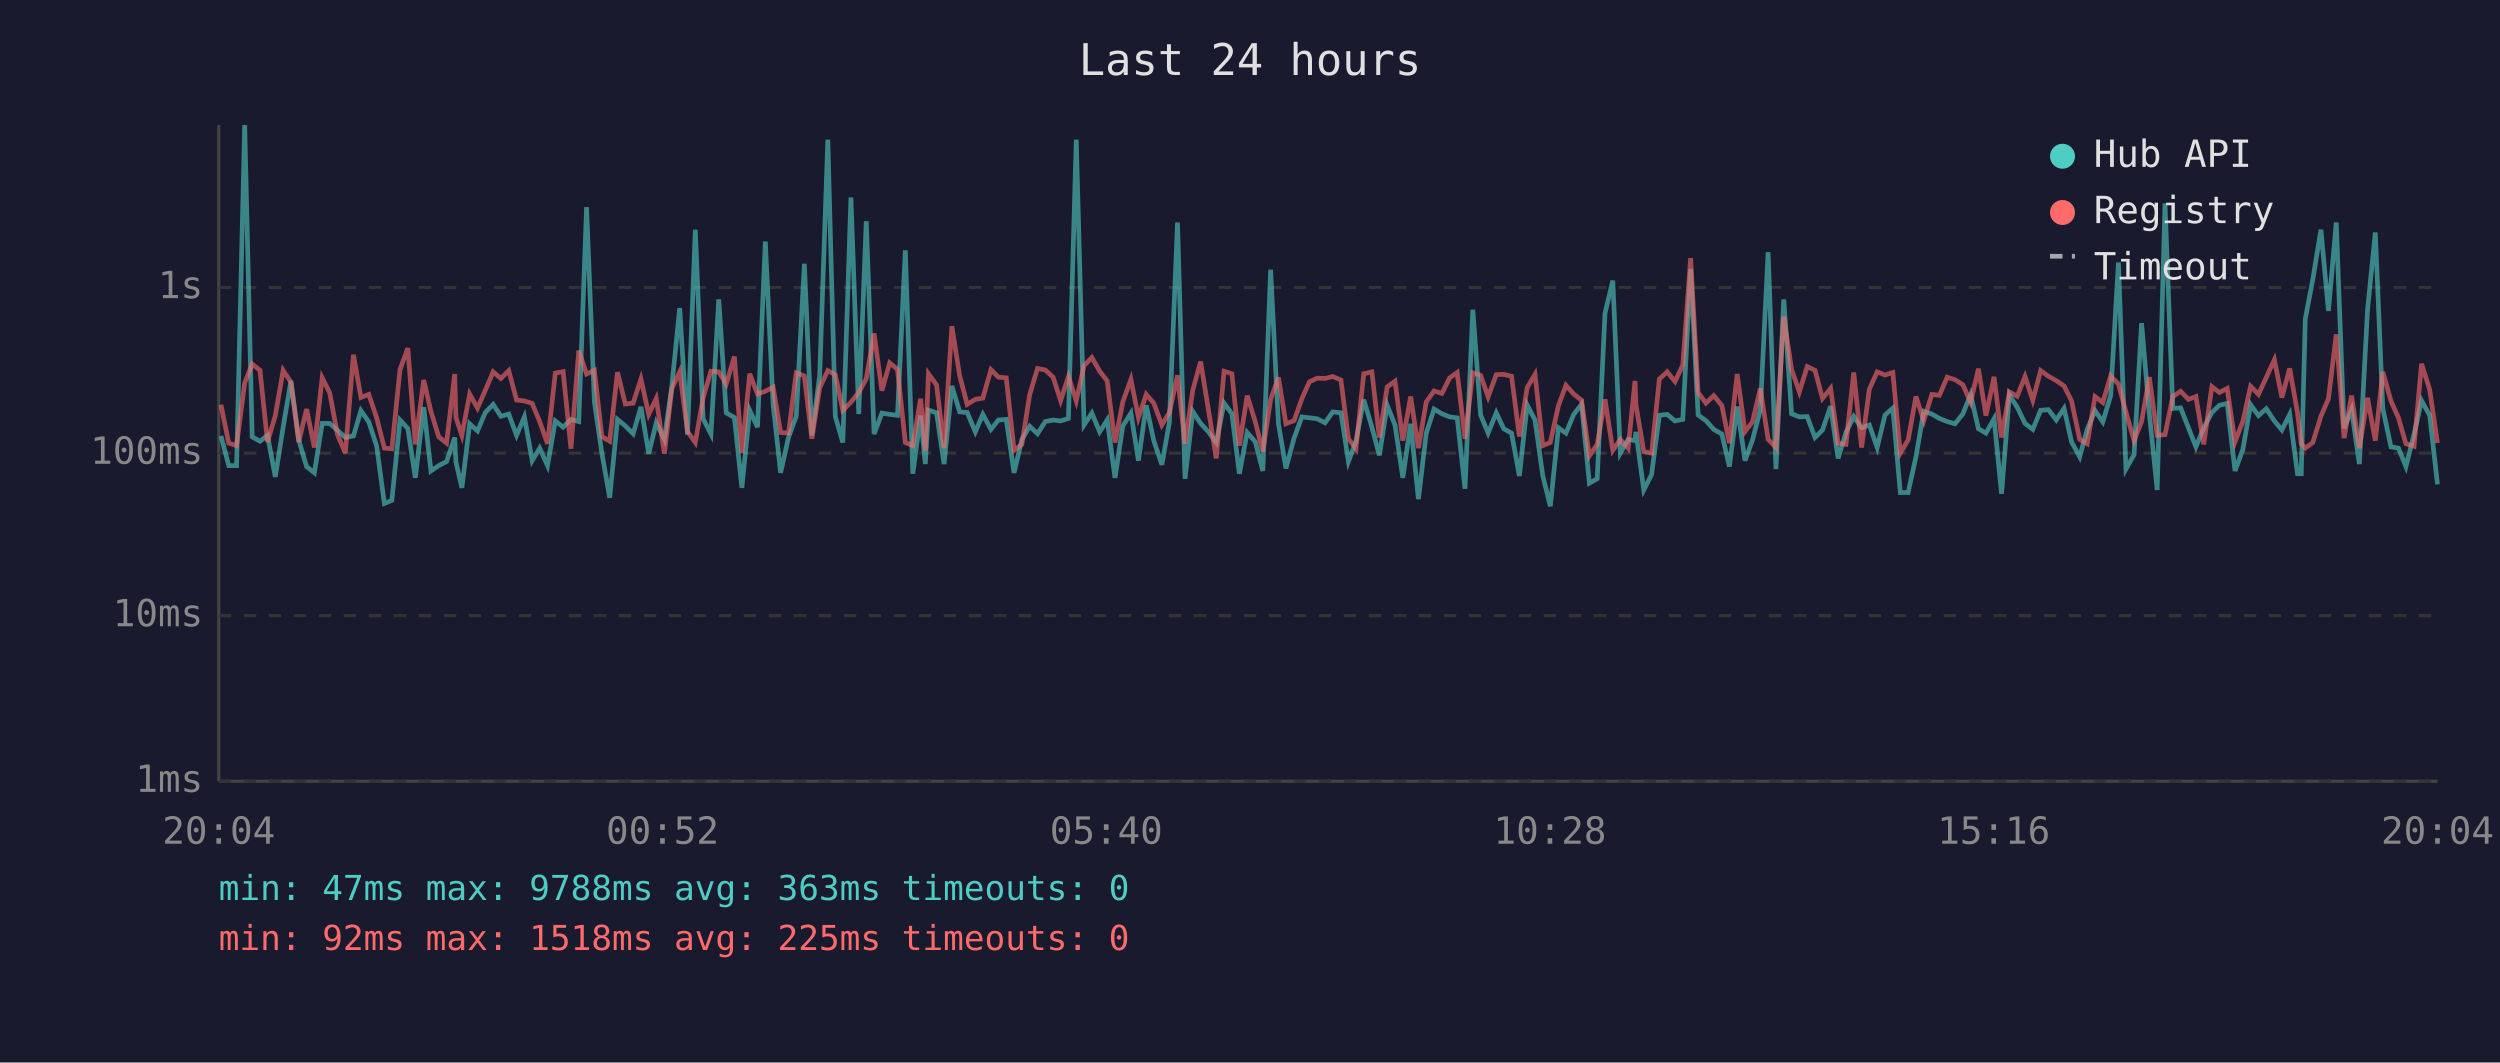
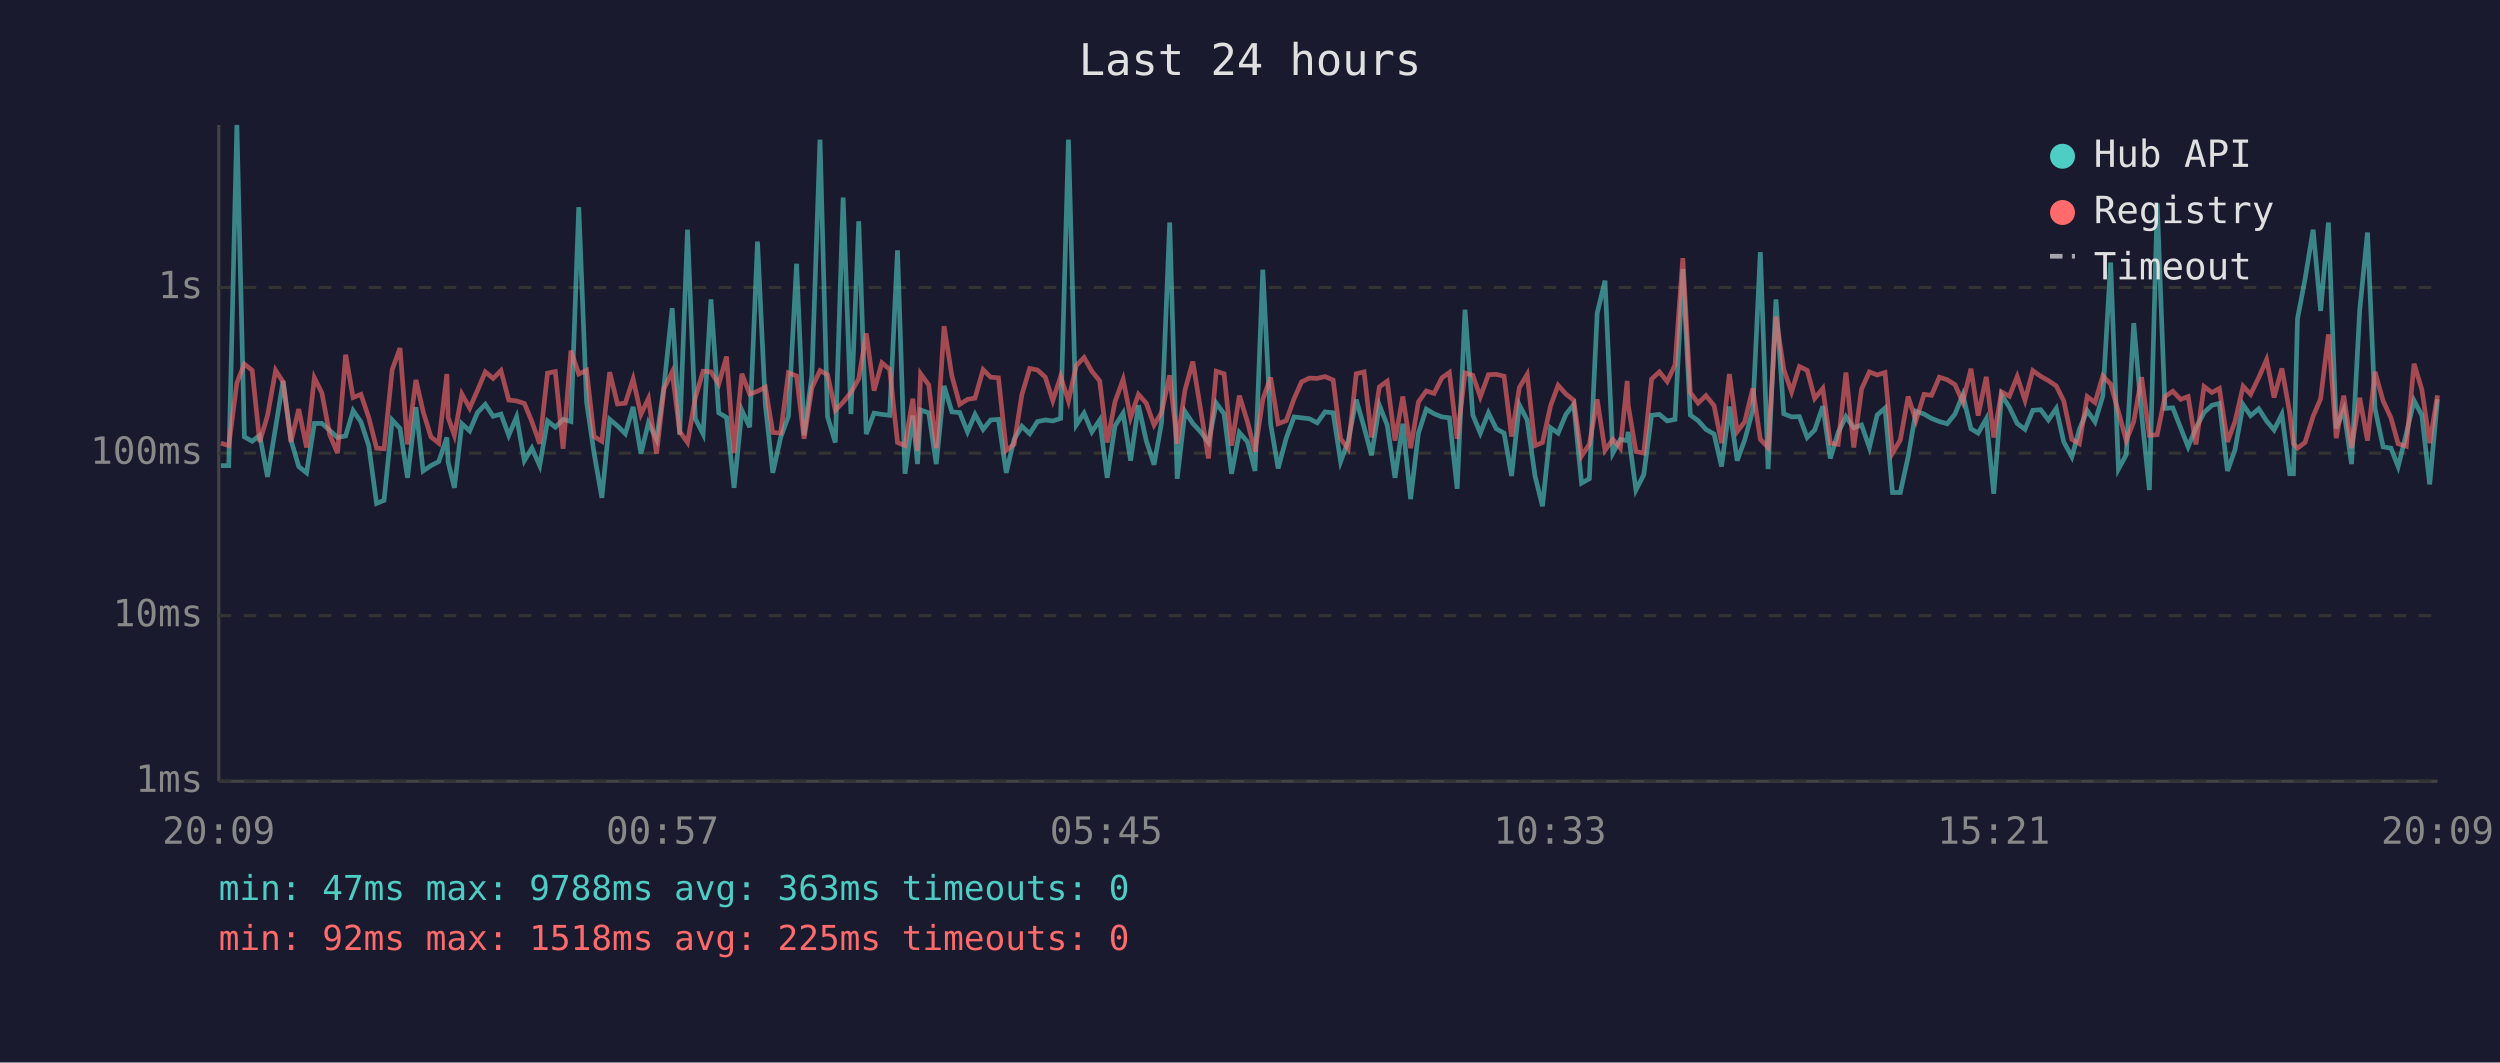
<svg xmlns="http://www.w3.org/2000/svg" viewBox="0 0 800 340" font-family="monospace" font-size="12">
  <rect width="800" height="340" fill="#1a1a2e" />
  <text x="400" y="24" fill="#e0e0e0" font-size="14" text-anchor="middle">Last 24 hours</text>
  <line x1="70" y1="40" x2="70" y2="250" stroke="#444" stroke-width="1" />
  <line x1="70" y1="250" x2="780" y2="250" stroke="#444" stroke-width="1" />
  <line x1="70" y1="250" x2="780" y2="250" stroke="#333" stroke-width="1" stroke-dasharray="4" />
  <text x="65" y="250" fill="#888" text-anchor="end" dominant-baseline="middle">1ms</text>
  <line x1="70" y1="197" x2="780" y2="197" stroke="#333" stroke-width="1" stroke-dasharray="4" />
  <text x="65" y="197" fill="#888" text-anchor="end" dominant-baseline="middle">10ms</text>
  <line x1="70" y1="145" x2="780" y2="145" stroke="#333" stroke-width="1" stroke-dasharray="4" />
  <text x="65" y="145" fill="#888" text-anchor="end" dominant-baseline="middle">100ms</text>
  <line x1="70" y1="92" x2="780" y2="92" stroke="#333" stroke-width="1" stroke-dasharray="4" />
  <text x="65" y="92" fill="#888" text-anchor="end" dominant-baseline="middle">1s</text>
-   <text x="70" y="270" fill="#888" text-anchor="middle">20:04</text>
-   <text x="212" y="270" fill="#888" text-anchor="middle">00:52</text>
-   <text x="354" y="270" fill="#888" text-anchor="middle">05:40</text>
-   <text x="496" y="270" fill="#888" text-anchor="middle">10:28</text>
-   <text x="638" y="270" fill="#888" text-anchor="middle">15:16</text>
-   <text x="780" y="270" fill="#888" text-anchor="middle">20:04</text>
-   <polyline points="70.7,139.5 73.2,149.0 75.7,149.0 78.3,40.0 80.7,139.8 83.2,141.2 85.6,139.3 88.1,152.6 90.6,136.7 93.1,121.9 95.6,140.8 98.1,149.3 100.6,151.3 103.1,135.5 105.5,135.5 108.0,137.7 110.5,140.0 113.1,139.5 115.5,131.4 118.0,135.0 120.5,142.6 123.0,161.1 125.4,160.1 128.0,134.4 130.5,137.1 132.9,152.9 135.6,130.3 137.9,150.7 140.4,149.0 142.9,147.7 145.5,140.0 145.9,147.9 147.8,156.1 150.3,135.6 152.8,137.9 155.3,132.0 157.8,129.4 160.3,133.2 162.8,132.5 165.3,139.3 167.8,133.4 170.3,147.4 172.7,143.4 175.2,149.0 177.7,134.7 180.2,136.7 182.7,134.2 185.2,134.9 187.7,66.3 190.2,128.6 192.6,145.0 195.1,159.3 197.6,134.2 200.1,136.3 202.6,138.8 205.1,130.2 207.6,145.2 210.0,135.3 212.6,140.6 215.0,123.4 217.5,98.6 220.0,139.1 222.5,73.5 225.0,134.0 227.5,138.9 230.0,95.8 232.4,132.1 235.0,133.6 237.4,156.1 239.9,131.3 242.4,136.7 244.9,77.3 247.4,129.5 249.8,151.3 252.3,140.0 254.8,133.2 257.4,84.4 259.8,139.3 262.3,120.2 264.9,44.7 267.3,133.3 269.7,141.6 272.3,63.2 274.8,132.5 277.2,70.8 279.7,138.9 282.2,132.2 284.7,132.6 287.2,132.9 289.7,80.1 292.1,151.6 294.6,133.0 296.1,148.5 297.1,131.2 299.7,132.1 302.1,148.5 304.6,123.5 307.1,131.8 309.5,132.0 312.1,138.2 314.5,132.6 317.1,137.4 319.5,134.4 322.0,134.2 324.5,151.3 327.0,140.6 329.5,136.4 332.0,138.8 334.5,134.9 337.0,134.4 339.4,134.7 341.9,133.9 344.4,44.7 346.9,136.0 349.4,132.2 351.9,138.2 354.3,134.4 356.8,152.9 359.3,136.3 361.9,132.2 364.3,147.4 366.8,129.7 369.2,141.0 371.8,148.7 374.2,135.2 376.8,71.2 379.2,153.2 381.7,131.7 384.2,135.5 386.7,138.2 389.2,141.6 391.7,129.0 394.2,132.4 396.6,151.6 399.1,138.4 401.7,141.4 404.1,150.7 406.6,86.3 409.1,135.6 411.5,149.9 414.1,140.2 416.6,133.4 419.0,133.7 421.5,134.0 424.0,135.3 426.5,131.8 429.1,132.1 431.5,147.7 433.9,141.2 436.4,127.9 439.0,136.7 441.4,145.7 443.9,129.7 446.4,136.0 448.9,152.9 451.4,135.6 453.9,159.7 456.4,138.6 458.9,130.9 461.4,132.4 463.9,133.4 466.3,133.7 468.8,156.4 471.3,99.1 473.8,132.8 476.2,138.6 478.8,132.1 481.2,137.2 483.7,138.6 486.2,152.3 488.7,129.6 491.2,134.4 493.7,152.3 496.1,162.0 498.7,136.9 501.1,138.6 503.6,132.6 506.1,129.4 508.6,154.6 511.1,153.2 513.6,100.2 516.1,89.8 518.5,145.0 521.0,140.6 523.2,141.0 523.5,138.2 526.0,156.8 528.5,151.9 531.0,132.9 533.5,132.6 536.0,134.7 538.5,134.2 541.0,86.1 543.4,132.8 545.9,134.6 548.4,137.4 551.0,138.9 553.4,149.3 555.9,130.1 558.4,147.4 560.8,140.8 563.3,131.2 565.8,80.7 568.3,150.1 570.8,95.8 573.3,132.4 575.8,133.4 578.3,133.3 580.8,140.0 583.2,137.6 585.8,130.0 588.2,146.7 590.7,138.4 593.2,133.3 595.7,136.9 598.2,136.0 600.7,143.2 603.2,132.8 605.7,130.6 608.1,157.6 610.6,157.6 613.1,146.2 615.6,131.6 618.2,132.5 620.6,133.9 623.1,134.9 625.6,135.6 628.1,132.5 630.6,126.3 633.1,137.2 635.5,138.6 638.1,134.0 640.5,158.0 643.0,126.4 645.5,130.3 648.0,135.5 650.5,137.4 653.0,131.3 655.5,131.1 658.0,134.4 660.5,130.7 662.9,141.4 665.5,146.2 667.9,137.4 670.4,131.4 672.9,135.0 675.4,126.7 677.9,84.0 680.3,150.1 682.9,145.5 685.3,103.4 687.8,132.5 690.3,156.8 692.8,65.1 695.3,130.7 697.8,130.5 700.3,136.9 702.7,143.0 705.2,136.9 707.8,132.0 710.2,129.7 712.7,129.1 715.2,150.7 717.7,143.9 720.2,129.5 722.7,133.0 725.2,130.8 727.8,134.7 730.2,137.6 732.7,132.6 735.2,151.6 736.4,151.6 737.7,102.0 740.1,89.4 742.7,73.5 745.1,99.5 747.6,71.2 750.1,137.1 752.5,131.1 755.0,148.5 757.6,99.3 760.1,74.4 762.5,130.7 765.1,143.0 767.5,143.4 769.9,149.3 772.5,138.9 774.9,128.2 777.5,132.9 780.0,155.0" fill="none" stroke="#4ecdc4" stroke-width="1.5" opacity="0.6" />
-   <polyline points="70.7,129.5 73.2,141.8 75.7,142.6 78.3,122.5 80.7,116.5 83.2,118.5 85.6,141.4 88.1,133.0 90.6,118.5 93.1,122.3 95.6,141.4 98.1,130.9 100.6,143.2 103.1,120.9 105.5,125.7 108.0,139.1 110.5,145.0 113.1,113.5 115.5,127.2 118.0,126.2 120.5,133.6 123.0,143.4 125.4,143.6 128.0,118.3 130.5,111.4 132.9,142.2 135.6,121.6 137.9,131.7 140.4,139.8 142.9,141.8 145.5,119.7 145.9,133.6 147.8,139.3 150.3,126.1 152.8,130.6 155.3,124.9 157.8,119.0 160.3,121.1 162.8,118.6 165.3,128.0 167.8,128.3 170.3,129.1 172.7,134.9 175.2,142.0 177.7,119.4 180.2,118.9 182.7,143.6 185.2,112.2 187.7,119.7 190.2,118.5 192.6,139.7 195.1,141.2 197.6,119.1 200.1,129.3 202.6,129.0 205.1,121.3 207.6,132.6 210.0,127.5 212.6,145.2 215.0,124.3 217.5,119.0 220.0,138.1 222.5,141.6 225.0,127.3 227.5,118.8 230.0,119.0 232.4,122.9 235.0,114.1 237.4,145.0 239.9,119.6 242.4,126.1 244.9,125.2 247.4,123.9 249.8,138.4 252.3,138.6 254.8,119.3 257.4,120.3 259.8,140.4 262.3,124.1 264.9,118.6 267.3,119.9 269.7,131.3 272.3,128.7 274.8,125.6 277.2,121.2 279.7,106.7 282.2,125.0 284.7,116.1 287.2,118.2 289.7,141.6 292.1,142.6 294.6,127.6 296.1,144.3 297.1,119.6 299.7,123.2 302.1,143.4 304.6,104.4 307.1,120.3 309.5,129.4 312.1,127.8 314.5,127.4 317.1,118.3 319.5,120.7 322.0,120.9 324.5,144.1 327.0,142.2 329.5,126.3 332.0,117.9 334.5,118.4 337.0,120.7 339.4,128.2 341.9,120.5 344.4,128.3 346.9,117.0 349.4,114.4 351.9,118.8 354.3,121.9 356.8,141.6 359.3,128.6 361.9,121.4 364.3,133.6 366.8,126.2 369.2,129.0 371.8,136.0 374.2,132.0 376.8,120.1 379.2,142.0 381.7,124.8 384.2,115.7 386.7,131.1 389.2,146.7 391.7,118.8 394.2,119.6 396.6,142.6 399.1,126.6 401.7,135.0 404.1,144.5 406.6,127.8 409.1,120.8 411.5,135.6 414.1,134.6 416.6,127.6 419.0,122.2 421.5,121.0 424.0,121.1 426.5,120.5 429.1,121.6 431.5,140.4 433.9,143.6 436.4,119.6 439.0,119.0 441.4,140.0 443.9,123.8 446.4,122.0 448.9,141.0 451.4,126.9 453.9,143.4 456.4,128.6 458.9,125.1 461.4,125.9 463.9,120.9 466.3,119.2 468.8,140.4 471.3,119.3 473.8,120.1 476.2,127.0 478.8,119.9 481.2,119.8 483.7,120.4 486.2,139.7 488.7,124.0 491.2,119.8 493.7,142.6 496.1,141.6 498.7,129.8 501.1,123.3 503.6,126.1 506.1,128.1 508.6,145.9 511.1,142.2 513.6,127.8 516.1,144.1 518.5,140.6 521.0,143.4 523.2,121.9 523.5,129.5 526.0,144.5 528.5,145.0 531.0,121.3 533.5,119.0 536.0,122.1 538.5,116.8 541.0,82.6 543.4,125.6 545.9,129.0 548.4,126.6 551.0,129.8 553.4,141.8 555.9,119.7 558.4,138.1 560.8,135.0 563.3,124.3 565.8,140.6 568.3,143.2 570.8,101.3 573.3,118.2 575.8,125.4 578.3,117.3 580.8,118.5 583.2,127.5 585.8,124.3 588.2,141.8 590.7,142.2 593.2,119.2 595.7,143.2 598.2,124.5 600.7,119.0 603.2,120.0 605.7,119.2 608.1,145.0 610.6,140.8 613.1,126.9 615.6,134.6 618.2,126.2 620.6,126.5 623.1,120.7 625.6,121.5 628.1,123.1 630.6,128.7 633.1,118.0 635.5,133.0 638.1,120.6 640.5,140.0 643.0,125.4 645.5,126.8 648.0,120.5 650.5,128.1 653.0,118.6 655.5,120.4 658.0,121.8 660.5,123.5 662.9,128.3 665.5,140.6 667.9,142.0 670.4,126.9 672.9,128.8 675.4,120.3 677.9,122.9 680.3,131.8 682.9,141.0 685.3,134.9 687.8,120.7 690.3,139.3 692.8,139.1 695.3,126.9 697.8,125.2 700.3,127.8 702.7,126.9 705.2,142.2 707.8,123.7 710.2,125.6 712.7,124.3 715.2,141.4 717.7,134.9 720.2,123.6 722.7,126.2 725.2,120.8 727.8,115.1 730.2,127.2 732.7,117.9 735.2,132.1 736.4,142.0 737.7,143.4 740.1,141.6 742.7,133.2 745.1,127.6 747.6,107.0 750.1,140.2 752.5,126.6 755.0,143.4 757.6,127.3 760.1,141.0 762.5,119.0 765.1,128.3 767.5,133.7 769.9,142.0 772.5,142.8 774.9,116.4 777.5,124.7 780.0,141.8" fill="none" stroke="#ff6b6b" stroke-width="1.5" opacity="0.6" />
+   <text x="70" y="270" fill="#888" text-anchor="middle">20:09</text>
+   <text x="212" y="270" fill="#888" text-anchor="middle">00:57</text>
+   <text x="354" y="270" fill="#888" text-anchor="middle">05:45</text>
+   <text x="496" y="270" fill="#888" text-anchor="middle">10:33</text>
+   <text x="638" y="270" fill="#888" text-anchor="middle">15:21</text>
+   <text x="780" y="270" fill="#888" text-anchor="middle">20:09</text>
+   <polyline points="70.7,149.0 73.2,149.0 75.8,40.0 78.2,139.8 80.7,141.2 83.1,139.3 85.6,152.6 88.2,136.7 90.6,121.9 93.1,140.8 95.6,149.3 98.1,151.3 100.6,135.5 103.0,135.5 105.5,137.7 108.0,140.0 110.6,139.5 113.0,131.4 115.5,135.0 118.0,142.6 120.5,161.1 122.9,160.1 125.5,134.4 128.0,137.1 130.4,152.9 133.1,130.3 135.4,150.7 137.9,149.0 140.4,147.7 143.0,140.0 143.4,147.9 145.4,156.1 147.8,135.6 150.3,137.9 152.8,132.0 155.3,129.4 157.8,133.2 160.3,132.5 162.8,139.3 165.3,133.4 167.8,147.4 170.2,143.4 172.7,149.0 175.2,134.7 177.7,136.7 180.2,134.2 182.7,134.9 185.2,66.3 187.7,128.6 190.1,145.0 192.6,159.3 195.1,134.2 197.6,136.3 200.1,138.8 202.6,130.2 205.1,145.2 207.5,135.3 210.1,140.6 212.5,123.4 215.1,98.6 217.5,139.1 220.0,73.5 222.5,134.0 225.0,138.9 227.5,95.8 230.0,132.1 232.5,133.6 234.9,156.1 237.4,131.3 239.9,136.7 242.4,77.3 244.9,129.5 247.3,151.3 249.8,140.0 252.3,133.2 254.9,84.4 257.3,139.3 259.8,120.2 262.4,44.7 264.8,133.3 267.3,141.6 269.8,63.2 272.3,132.5 274.8,70.8 277.2,138.9 279.7,132.2 282.2,132.6 284.7,132.9 287.2,80.1 289.6,151.6 292.1,133.0 293.6,148.5 294.6,131.2 297.2,132.1 299.6,148.5 302.1,123.5 304.6,131.8 307.1,132.0 309.6,138.2 312.0,132.6 314.6,137.4 317.0,134.4 319.5,134.2 322.0,151.3 324.5,140.6 327.0,136.4 329.5,138.8 332.0,134.9 334.5,134.4 336.9,134.7 339.4,133.9 341.9,44.7 344.4,136.0 346.9,132.2 349.4,138.2 351.9,134.4 354.3,152.9 356.8,136.3 359.4,132.2 361.8,147.4 364.3,129.7 366.8,141.0 369.3,148.7 371.7,135.2 374.3,71.2 376.7,153.2 379.2,131.7 381.7,135.5 384.2,138.2 386.7,141.6 389.2,129.0 391.7,132.4 394.1,151.6 396.6,138.4 399.2,141.4 401.6,150.7 404.1,86.3 406.6,135.6 409.0,149.9 411.6,140.2 414.1,133.4 416.5,133.7 419.0,134.0 421.5,135.3 424.0,131.8 426.6,132.1 429.0,147.7 431.4,141.2 434.0,127.9 436.5,136.7 438.9,145.7 441.4,129.7 443.9,136.0 446.4,152.9 448.9,135.6 451.4,159.7 453.9,138.6 456.4,130.9 458.9,132.4 461.4,133.4 463.8,133.7 466.3,156.4 468.8,99.1 471.3,132.8 473.7,138.6 476.3,132.1 478.8,137.2 481.3,138.6 483.7,152.3 486.2,129.6 488.7,134.4 491.2,152.3 493.6,162.0 496.2,136.9 498.6,138.6 501.1,132.6 503.6,129.4 506.1,154.6 508.6,153.2 511.1,100.2 513.6,89.8 516.1,145.0 518.5,140.6 520.7,141.0 521.0,138.2 523.5,156.8 526.0,151.9 528.5,132.9 531.0,132.6 533.5,134.7 536.0,134.2 538.5,86.1 540.9,132.8 543.4,134.6 545.9,137.4 548.5,138.9 550.9,149.3 553.4,130.1 555.9,147.4 558.3,140.8 560.9,131.2 563.3,80.7 565.8,150.1 568.3,95.8 570.8,132.4 573.3,133.4 575.8,133.3 578.3,140.0 580.7,137.6 583.3,130.0 585.7,146.7 588.2,138.4 590.7,133.3 593.2,136.9 595.7,136.0 598.2,143.2 600.7,132.8 603.2,130.6 605.6,157.6 608.1,157.6 610.6,146.2 613.1,131.6 615.7,132.5 618.1,133.9 620.6,134.9 623.1,135.6 625.6,132.5 628.1,126.3 630.7,137.2 633.0,138.6 635.6,134.0 638.0,158.0 640.5,126.4 643.0,130.3 645.5,135.5 648.0,137.4 650.5,131.3 653.0,131.1 655.5,134.4 658.0,130.7 660.4,141.4 663.0,146.2 665.4,137.4 667.9,131.4 670.4,135.0 672.9,126.7 675.4,84.0 677.9,150.1 680.4,145.5 682.8,103.4 685.3,132.5 687.8,156.8 690.3,65.1 692.8,130.7 695.3,130.5 697.8,136.9 700.2,143.0 702.7,136.9 705.3,132.0 707.8,129.7 710.2,129.1 712.8,150.7 715.2,143.9 717.8,129.5 720.2,133.0 722.8,130.8 725.3,134.7 727.7,137.6 730.2,132.6 732.7,151.6 733.9,151.6 735.2,102.0 737.6,89.4 740.2,73.5 742.6,99.5 745.1,71.2 747.6,137.1 750.0,131.1 752.5,148.5 755.1,99.3 757.6,74.4 760.0,130.7 762.6,143.0 765.1,143.4 767.4,149.3 770.0,138.9 772.5,128.2 775.0,132.9 777.5,155.0 780.0,127.7" fill="none" stroke="#4ecdc4" stroke-width="1.5" opacity="0.6" />
+   <polyline points="70.7,141.8 73.2,142.6 75.8,122.5 78.2,116.5 80.7,118.5 83.1,141.4 85.6,133.0 88.2,118.5 90.6,122.3 93.1,141.4 95.6,130.9 98.1,143.2 100.6,120.9 103.0,125.7 105.5,139.1 108.0,145.0 110.6,113.5 113.0,127.2 115.5,126.2 118.0,133.6 120.5,143.4 122.9,143.6 125.5,118.3 128.0,111.4 130.4,142.2 133.1,121.6 135.4,131.7 137.9,139.8 140.4,141.8 143.0,119.7 143.4,133.6 145.4,139.3 147.8,126.1 150.3,130.6 152.8,124.9 155.3,119.0 157.8,121.1 160.3,118.6 162.8,128.0 165.3,128.3 167.8,129.1 170.2,134.9 172.7,142.0 175.2,119.4 177.7,118.9 180.2,143.6 182.7,112.2 185.2,119.7 187.7,118.5 190.1,139.7 192.6,141.2 195.1,119.1 197.6,129.3 200.1,129.0 202.6,121.3 205.1,132.6 207.5,127.5 210.1,145.2 212.5,124.3 215.1,119.0 217.5,138.1 220.0,141.6 222.5,127.3 225.0,118.8 227.5,119.0 230.0,122.9 232.5,114.1 234.9,145.0 237.4,119.6 239.9,126.1 242.4,125.2 244.9,123.9 247.3,138.4 249.8,138.6 252.3,119.3 254.9,120.3 257.3,140.4 259.8,124.1 262.4,118.6 264.8,119.9 267.3,131.3 269.8,128.7 272.3,125.6 274.8,121.2 277.2,106.7 279.7,125.0 282.2,116.1 284.7,118.2 287.2,141.6 289.6,142.6 292.1,127.6 293.6,144.3 294.6,119.6 297.2,123.2 299.6,143.4 302.1,104.4 304.6,120.3 307.1,129.4 309.6,127.8 312.0,127.4 314.6,118.3 317.0,120.7 319.5,120.9 322.0,144.1 324.5,142.2 327.0,126.3 329.5,117.9 332.0,118.4 334.5,120.7 336.9,128.2 339.4,120.5 341.9,128.3 344.4,117.0 346.9,114.4 349.4,118.8 351.9,121.9 354.3,141.6 356.8,128.6 359.4,121.4 361.8,133.6 364.3,126.2 366.8,129.0 369.3,136.0 371.7,132.0 374.3,120.1 376.7,142.0 379.2,124.8 381.7,115.7 384.2,131.1 386.7,146.7 389.2,118.8 391.7,119.6 394.1,142.6 396.6,126.6 399.2,135.0 401.6,144.5 404.1,127.8 406.6,120.8 409.0,135.6 411.6,134.6 414.1,127.6 416.5,122.2 419.0,121.0 421.5,121.1 424.0,120.5 426.6,121.6 429.0,140.4 431.4,143.6 434.0,119.6 436.5,119.0 438.9,140.0 441.4,123.8 443.9,122.0 446.4,141.0 448.9,126.9 451.4,143.4 453.9,128.6 456.4,125.1 458.9,125.9 461.4,120.9 463.8,119.2 466.3,140.4 468.8,119.3 471.3,120.1 473.7,127.0 476.3,119.9 478.8,119.8 481.3,120.4 483.7,139.7 486.2,124.0 488.7,119.8 491.2,142.6 493.6,141.6 496.2,129.8 498.6,123.3 501.1,126.1 503.6,128.1 506.1,145.9 508.6,142.2 511.1,127.8 513.6,144.1 516.1,140.6 518.5,143.4 520.7,121.9 521.0,129.5 523.5,144.5 526.0,145.0 528.5,121.3 531.0,119.0 533.5,122.1 536.0,116.8 538.5,82.6 540.9,125.6 543.4,129.0 545.9,126.6 548.5,129.8 550.9,141.8 553.4,119.7 555.9,138.1 558.3,135.0 560.9,124.3 563.3,140.6 565.8,143.2 568.3,101.3 570.8,118.2 573.3,125.4 575.8,117.3 578.3,118.5 580.7,127.5 583.3,124.3 585.7,141.8 588.2,142.2 590.7,119.2 593.2,143.2 595.7,124.5 598.2,119.0 600.7,120.0 603.2,119.2 605.6,145.0 608.1,140.8 610.6,126.9 613.1,134.6 615.7,126.2 618.1,126.5 620.6,120.7 623.1,121.5 625.6,123.1 628.1,128.7 630.7,118.0 633.0,133.0 635.6,120.6 638.0,140.0 640.5,125.4 643.0,126.8 645.5,120.5 648.0,128.1 650.5,118.6 653.0,120.4 655.5,121.8 658.0,123.5 660.4,128.3 663.0,140.6 665.4,142.0 667.9,126.9 670.4,128.8 672.9,120.3 675.4,122.9 677.9,131.8 680.4,141.0 682.8,134.9 685.3,120.7 687.8,139.3 690.3,139.1 692.8,126.9 695.3,125.2 697.8,127.8 700.2,126.9 702.7,142.2 705.3,123.7 707.8,125.6 710.2,124.3 712.8,141.4 715.2,134.9 717.8,123.6 720.2,126.2 722.8,120.8 725.3,115.1 727.7,127.2 730.2,117.9 732.7,132.1 733.9,142.0 735.2,143.4 737.6,141.6 740.2,133.2 742.6,127.6 745.1,107.0 747.6,140.2 750.0,126.6 752.5,143.4 755.1,127.3 757.6,141.0 760.0,119.0 762.6,128.3 765.1,133.7 767.4,142.0 770.0,142.8 772.5,116.4 775.0,124.7 777.5,141.8 780.0,126.5" fill="none" stroke="#ff6b6b" stroke-width="1.5" opacity="0.6" />
  <circle cx="660" cy="50" r="4" fill="#4ecdc4" />
  <text x="670" y="50" fill="#e0e0e0" dominant-baseline="middle">Hub API</text>
  <circle cx="660" cy="68" r="4" fill="#ff6b6b" />
  <text x="670" y="68" fill="#e0e0e0" dominant-baseline="middle">Registry</text>
  <line x1="656" y1="82" x2="664" y2="82" stroke="#e0e0e0" stroke-width="1.5" stroke-dasharray="4,3" opacity="0.7" />
  <text x="670" y="86" fill="#e0e0e0" dominant-baseline="middle">Timeout</text>
  <text x="70" y="288" fill="#4ecdc4" font-size="11">min: 47ms  max: 9788ms  avg: 363ms  timeouts: 0</text>
  <text x="70" y="304" fill="#ff6b6b" font-size="11">min: 92ms  max: 1518ms  avg: 225ms  timeouts: 0</text>
</svg>
